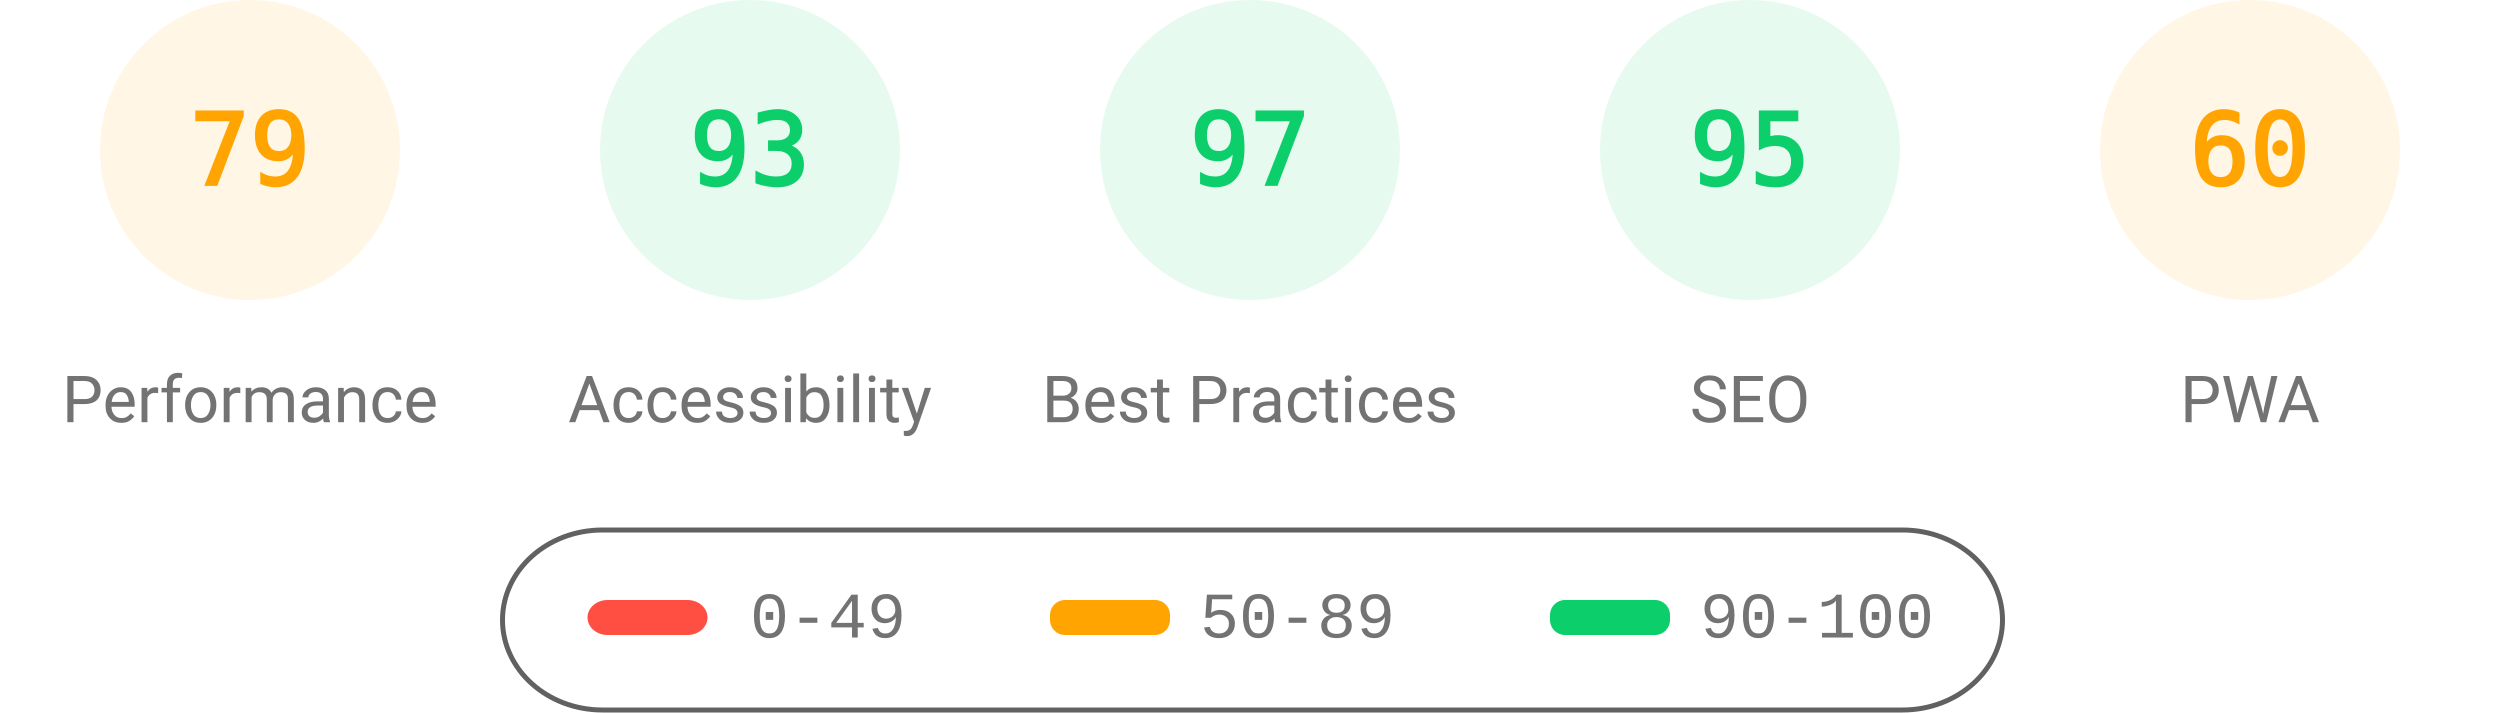
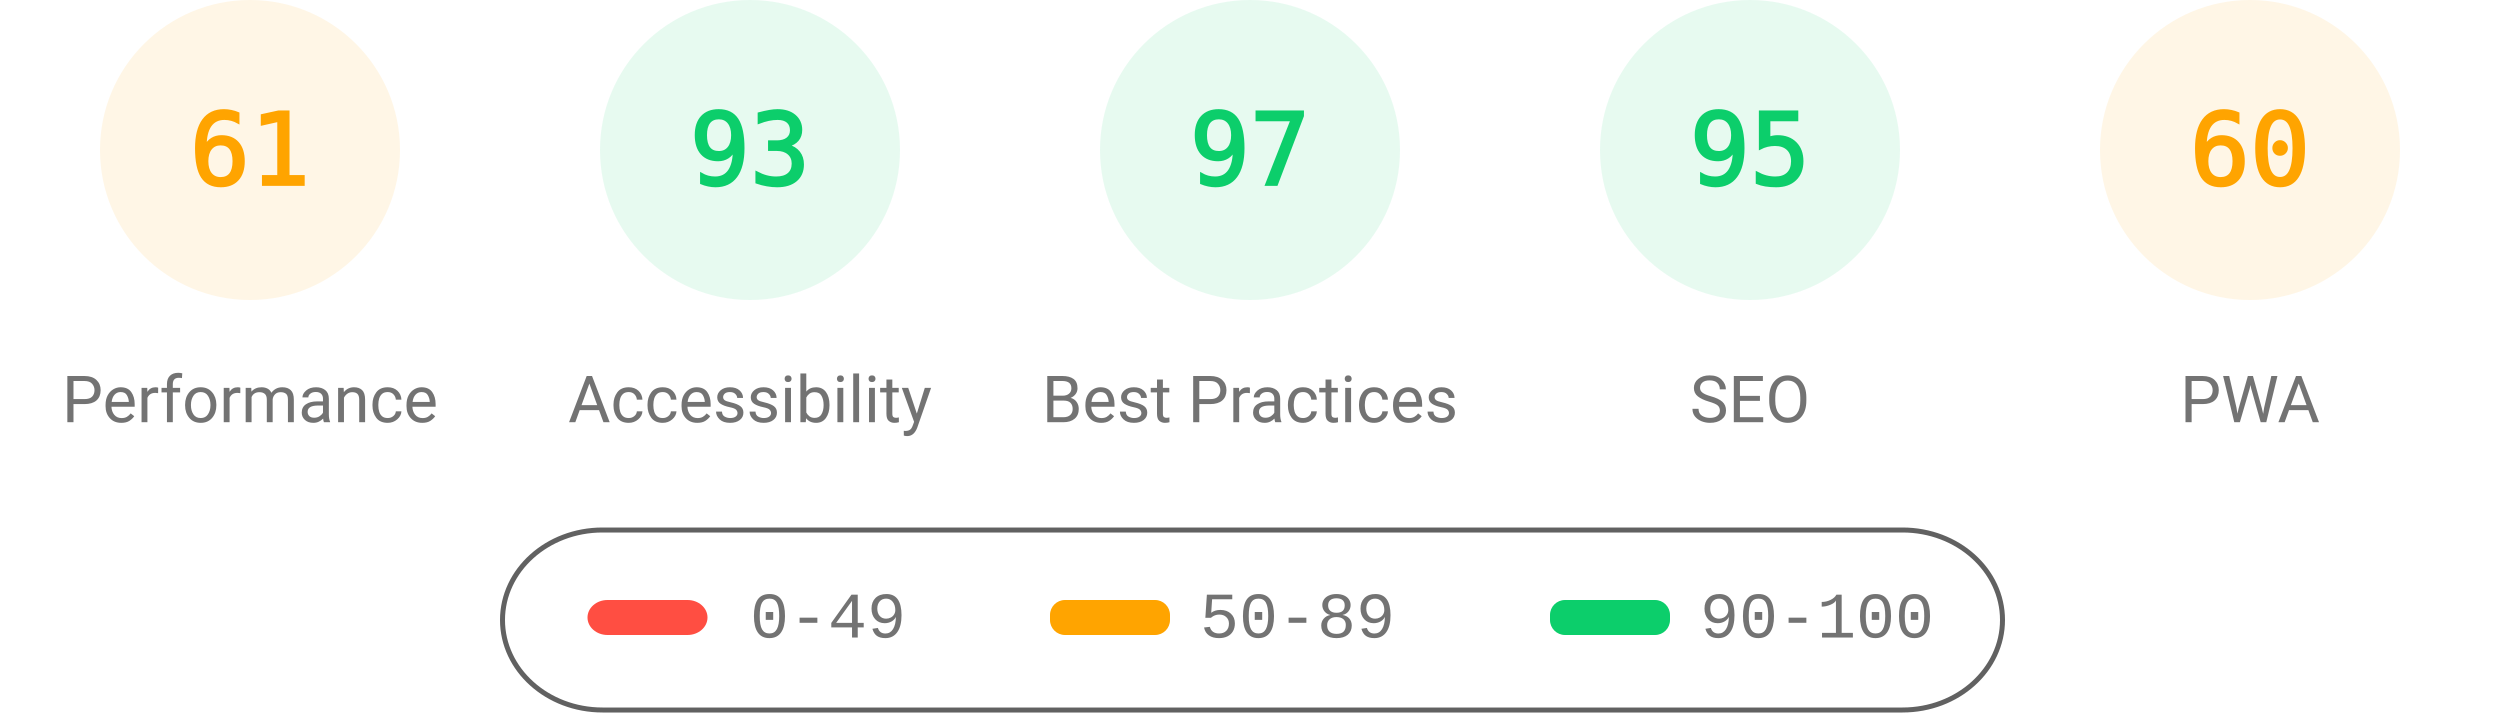
- <svg xmlns="http://www.w3.org/2000/svg" class="theme" fill="none" width="1000" height="285">
-   <style>
- 			.gauge-base {
- 				opacity: 0.1
- 			}
- 			.gauge-arc {
- 				fill: none;
- 				animation-delay: 250ms;
- 				stroke-linecap: round;
- 				transform: rotate(-90deg);
- 				transform-origin: 100px 60px;
- 				animation: load-gauge 1s ease forwards
- 			}
- 			.guage-text {
- 				font-size: 40px;
- 				font-family: monospace;
- 				text-align: center
- 			}
- 			.guage-red {
- 				color: #ff4e42;
- 				fill: #ff4e42;
- 				stroke: #ff4e42
- 			}
- 			.guage-orange {
- 				color: #ffa400;
- 				fill: #ffa400;
- 				stroke: #ffa400
- 			}
- 			.guage-green {
- 				color: #0cce6b;
- 				fill: #0cce6b;
- 				stroke: #0cce6b
- 			}
- 			.theme .guage-undefined {
- 				color: #5c5c5c;
- 				fill: #5c5c5c;
- 				stroke: #5c5c5c
- 			}
- 			.guage-title {
- 				stroke: none;
- 				font-size: 26px;
- 				line-height: 26px;
- 				font-family: Roboto, Halvetica, Arial, sans-serif
- 			}
- 			.metric.guage-title {
- 				font-family: 'Courier New', Courier, monospace
- 			}
- 			.theme .guage-title {
- 				color: #737373;
- 				fill: #737373
- 			}
- 			@keyframes load-gauge {
- 				from {
- 					stroke-dasharray: 0 352.858
- 				}
- 			}
- 			.theme
- 				stroke: #616161
- 			}
- 		</style>
-   <svg class="guage-div guage-perf guage-orange" viewBox="0 0 200 200" width="200" height="200" x="0" y="0">
+ <svg xmlns="http://www.w3.org/2000/svg" fill="none" width="1000" height="285">
+   <style>.gauge-base{opacity:.1}.gauge-arc{fill:none;animation-delay:250ms;stroke-linecap:round;transform:rotate(-90deg);transform-origin:100px 60px;animation:load-gauge 1s ease forwards}.guage-text{font-size:40px;font-family:monospace;text-align:center}.guage-red{color:#ff4e42;fill:#ff4e42;stroke:#ff4e42}.guage-orange{color:#ffa400;fill:#ffa400;stroke:#ffa400}.guage-green{color:#0cce6b;fill:#0cce6b;stroke:#0cce6b}.guage-undefined{color:#5c5c5c;fill:#5c5c5c;stroke:#5c5c5c}.guage-title{color:#737373;fill:#737373;stroke:none;font-size:26px;line-height:26px;font-family:Roboto,Halvetica,Arial,sans-serif}@keyframes load-gauge{from{stroke-dasharray:0 352.858}}</style>
+   <svg class="guage-div guage-perf guage-orange" viewBox="0 0 200 200" width="200" height="200">
    <circle class="gauge-base" r="56" cx="100" cy="60" stroke-width="8" />
-     <circle class="gauge-arc guage-arc-1" r="56" cx="100" cy="60" stroke-width="8" style="stroke-dasharray: 277.968, 351.858;" />
-     <text class="guage-text" x="100px" y="60px" alignment-baseline="central" dominant-baseline="central" text-anchor="middle">79</text>
-     <text class="guage-title" x="100px" y="160px" alignment-baseline="central" dominant-baseline="central" text-anchor="middle">Performance</text>
+     <circle class="gauge-arc guage-arc-1" r="56" cx="100" cy="60" stroke-width="8" style="stroke-dasharray:214.633,351.858" />
+     <text class="guage-text" x="100" y="60" alignment-baseline="central" dominant-baseline="central" text-anchor="middle">61</text>
+     <text class="guage-title" x="100" y="160" alignment-baseline="central" dominant-baseline="central" text-anchor="middle">Performance</text>
  </svg>
-   <svg class="guage-div guage-acc guage-green" viewBox="0 0 200 200" width="200" height="200" x="200" y="0">
+   <svg class="guage-div guage-acc guage-green" viewBox="0 0 200 200" width="200" height="200" x="200">
    <circle class="gauge-base" r="56" cx="100" cy="60" stroke-width="8" />
-     <circle class="gauge-arc guage-arc-2" r="56" cx="100" cy="60" stroke-width="8" style="stroke-dasharray: 327.228, 351.858;" />
-     <text class="guage-text" x="100px" y="60px" alignment-baseline="central" dominant-baseline="central" text-anchor="middle">93</text>
-     <text class="guage-title" x="100px" y="160px" alignment-baseline="central" dominant-baseline="central" text-anchor="middle">Accessibility</text>
+     <circle class="gauge-arc guage-arc-2" r="56" cx="100" cy="60" stroke-width="8" style="stroke-dasharray:327.228,351.858" />
+     <text class="guage-text" x="100" y="60" alignment-baseline="central" dominant-baseline="central" text-anchor="middle">93</text>
+     <text class="guage-title" x="100" y="160" alignment-baseline="central" dominant-baseline="central" text-anchor="middle">Accessibility</text>
  </svg>
-   <svg class="guage-div guage-best guage-green" viewBox="0 0 200 200" width="200" height="200" x="400" y="0">
+   <svg class="guage-div guage-best guage-green" viewBox="0 0 200 200" width="200" height="200" x="400">
    <circle class="gauge-base" r="56" cx="100" cy="60" stroke-width="8" />
-     <circle class="gauge-arc guage-arc-3" r="56" cx="100" cy="60" stroke-width="8" style="stroke-dasharray: 341.302, 351.858;" />
-     <text class="guage-text" x="100px" y="60px" alignment-baseline="central" dominant-baseline="central" text-anchor="middle">97</text>
-     <text class="guage-title" x="100px" y="160px" alignment-baseline="central" dominant-baseline="central" text-anchor="middle">Best Practices</text>
+     <circle class="gauge-arc guage-arc-3" r="56" cx="100" cy="60" stroke-width="8" style="stroke-dasharray:341.302,351.858" />
+     <text class="guage-text" x="100" y="60" alignment-baseline="central" dominant-baseline="central" text-anchor="middle">97</text>
+     <text class="guage-title" x="100" y="160" alignment-baseline="central" dominant-baseline="central" text-anchor="middle">Best Practices</text>
  </svg>
-   <svg class="guage-div guage-seo guage-green" viewBox="0 0 200 200" width="200" height="200" x="600" y="0">
+   <svg class="guage-div guage-seo guage-green" viewBox="0 0 200 200" width="200" height="200" x="600">
    <circle class="gauge-base" r="56" cx="100" cy="60" stroke-width="8" />
-     <circle class="gauge-arc guage-arc-4" r="56" cx="100" cy="60" stroke-width="8" style="stroke-dasharray: 334.265, 351.858;" />
-     <text class="guage-text" x="100px" y="60px" alignment-baseline="central" dominant-baseline="central" text-anchor="middle">95</text>
-     <text class="guage-title" x="100px" y="160px" alignment-baseline="central" dominant-baseline="central" text-anchor="middle">SEO</text>
+     <circle class="gauge-arc guage-arc-4" r="56" cx="100" cy="60" stroke-width="8" style="stroke-dasharray:334.265,351.858" />
+     <text class="guage-text" x="100" y="60" alignment-baseline="central" dominant-baseline="central" text-anchor="middle">95</text>
+     <text class="guage-title" x="100" y="160" alignment-baseline="central" dominant-baseline="central" text-anchor="middle">SEO</text>
  </svg>
-   <svg class="guage-div guage-pwa guage-orange" viewBox="0 0 200 200" width="200" height="200" x="800" y="0">
+   <svg class="guage-div guage-pwa guage-orange" viewBox="0 0 200 200" width="200" height="200" x="800">
    <circle class="gauge-base" r="56" cx="100" cy="60" stroke-width="8" />
-     <circle class="gauge-arc guage-arc-4" r="56" cx="100" cy="60" stroke-width="8" style="stroke-dasharray: 211.115, 351.858;" />
-     <text class="guage-text" x="100px" y="60px" alignment-baseline="central" dominant-baseline="central" text-anchor="middle">60</text>
-     <text class="guage-title" x="100px" y="160px" alignment-baseline="central" dominant-baseline="central" text-anchor="middle">PWA</text>
+     <circle class="gauge-arc guage-arc-4" r="56" cx="100" cy="60" stroke-width="8" style="stroke-dasharray:211.115,351.858" />
+     <text class="guage-text" x="100" y="60" alignment-baseline="central" dominant-baseline="central" text-anchor="middle">60</text>
+     <text class="guage-title" x="100" y="160" alignment-baseline="central" dominant-baseline="central" text-anchor="middle">PWA</text>
  </svg>
  <svg width="604" height="76" x="200" y="210">
-     <g>
-       <rect fill="none" id="canvas_background" height="80" width="604" y="-1" x="-1" />
-       <g display="none" overflow="visible" y="0" x="0" height="100%" width="100%" id="canvasGrid">
-         <rect fill="url(#gridpattern)" stroke-width="0" y="0" x="0" height="100%" width="100%" />
-       </g>
-     </g>
-     <g>
-       <rect fill-opacity="0" stroke="#616161" stroke-width="2" rx="40" id="svg_2" height="72" width="600" y="2" x="1" fill="#000000" />
-       <rect stroke="#000" rx="8" id="svg_3" height="14" width="48" y="30" x="35" stroke-opacity="null" stroke-width="0" fill="#ff4e42" />
-       <rect stroke="#000" rx="6" id="svg_4" height="14" width="48" y="30" x="220" stroke-opacity="null" stroke-width="0" fill="#ffa400" />
-       <rect stroke="#000" rx="6" id="svg_5" height="14" width="48" y="30" x="420" stroke-opacity="null" stroke-width="0" fill="#0cce6b" />
-       <text xml:space="preserve" text-anchor="start" font-family="'Courier New', Courier, monospace" font-size="26" id="svg_6" y="45" x="100" stroke-opacity="null" stroke-width="0" stroke="#000" fill="#737373">0-49</text>
-       <text xml:space="preserve" text-anchor="start" font-family="'Courier New', Courier, monospace" font-size="26" id="svg_7" y="45" x="280" stroke-opacity="null" stroke-width="0" stroke="#000" fill="#737373">50-89</text>
-       <text xml:space="preserve" text-anchor="start" font-family="'Courier New', Courier, monospace" font-size="26" id="svg_8" y="45" x="480" stroke-opacity="null" stroke-width="0" stroke="#000" fill="#737373">90-100</text>
-     </g>
+     <path fill="none" id="canvas_background" d="M-1-1h604v80H-1z" />
+     <rect fill-opacity="0" stroke="#616161" stroke-width="2" rx="40" id="svg_2" height="72" width="600" y="2" x="1" fill="#000" />
+     <rect stroke="#000" rx="8" id="svg_3" height="14" width="48" y="30" x="35" stroke-opacity="null" stroke-width="0" fill="#ff4e42" />
+     <rect stroke="#000" rx="6" id="svg_4" height="14" width="48" y="30" x="220" stroke-opacity="null" stroke-width="0" fill="#ffa400" />
+     <rect stroke="#000" rx="6" id="svg_5" height="14" width="48" y="30" x="420" stroke-opacity="null" stroke-width="0" fill="#0cce6b" />
+     <text xml:space="preserve" text-anchor="start" font-family="'Courier New', Courier, monospace" font-size="26" id="svg_6" y="45" x="100" stroke-opacity="null" stroke-width="0" stroke="#000" fill="#737373">0-49</text>
+     <text xml:space="preserve" text-anchor="start" font-family="'Courier New', Courier, monospace" font-size="26" id="svg_7" y="45" x="280" stroke-opacity="null" stroke-width="0" stroke="#000" fill="#737373">50-89</text>
+     <text xml:space="preserve" text-anchor="start" font-family="'Courier New', Courier, monospace" font-size="26" id="svg_8" y="45" x="480" stroke-opacity="null" stroke-width="0" stroke="#000" fill="#737373">90-100</text>
  </svg>
</svg>
